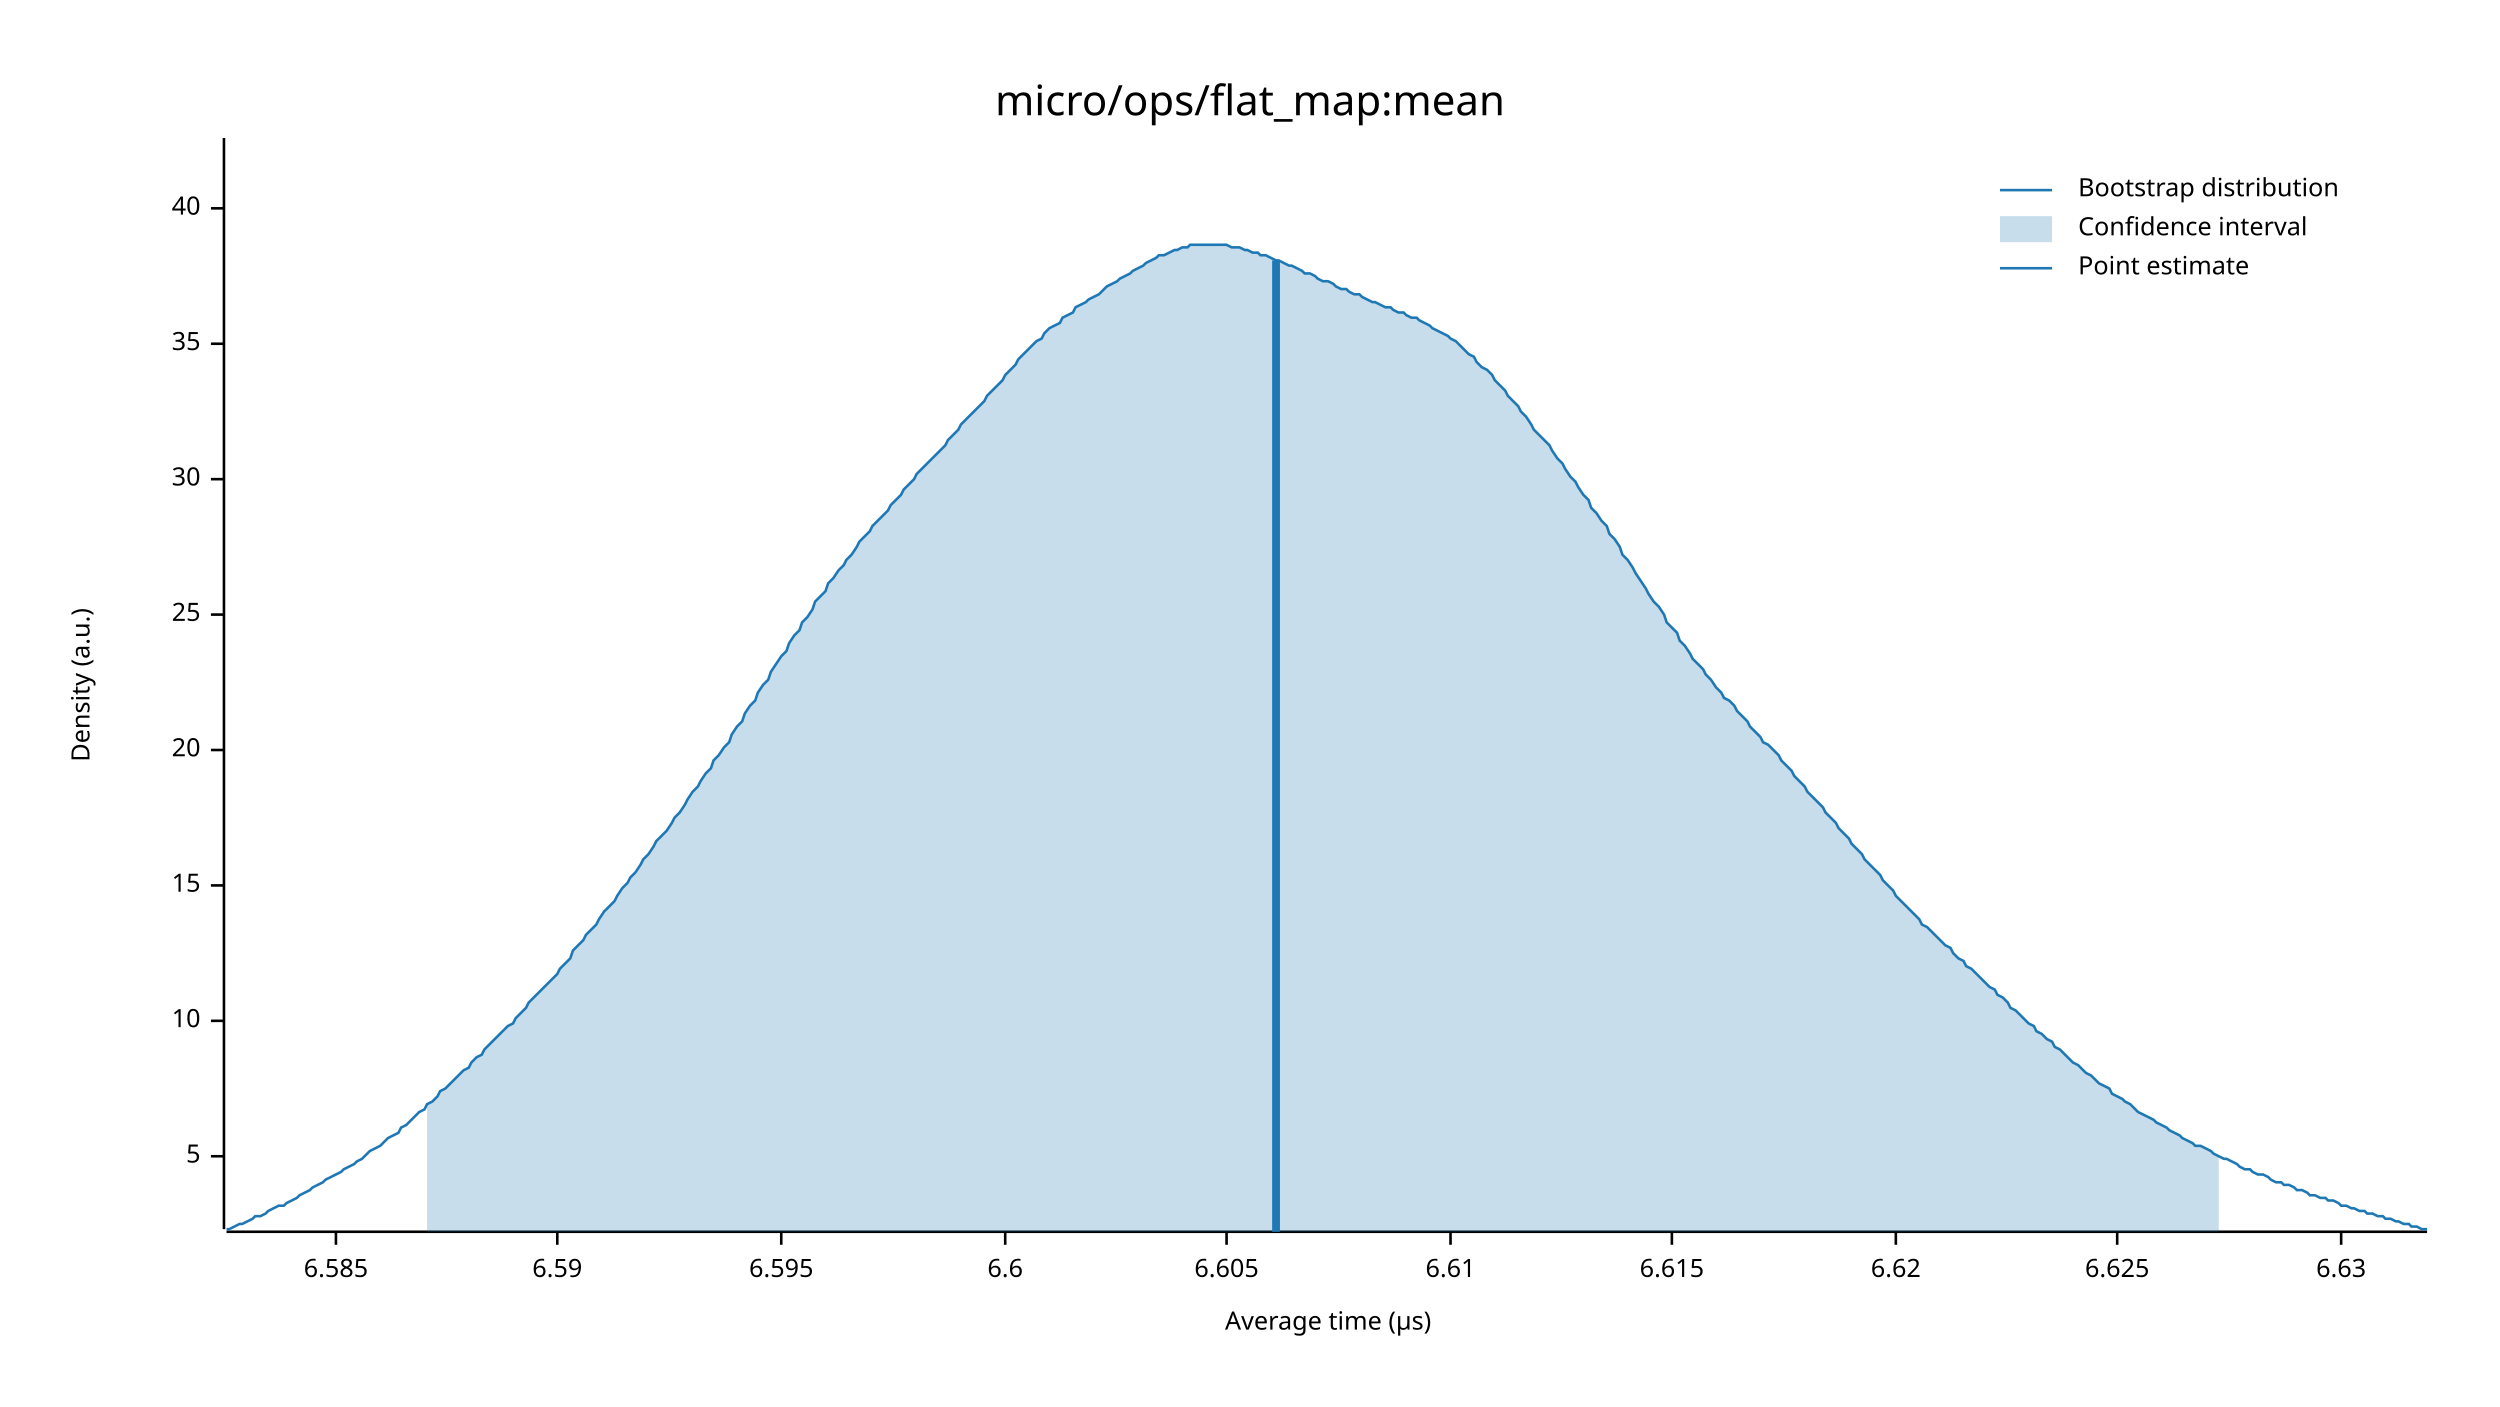
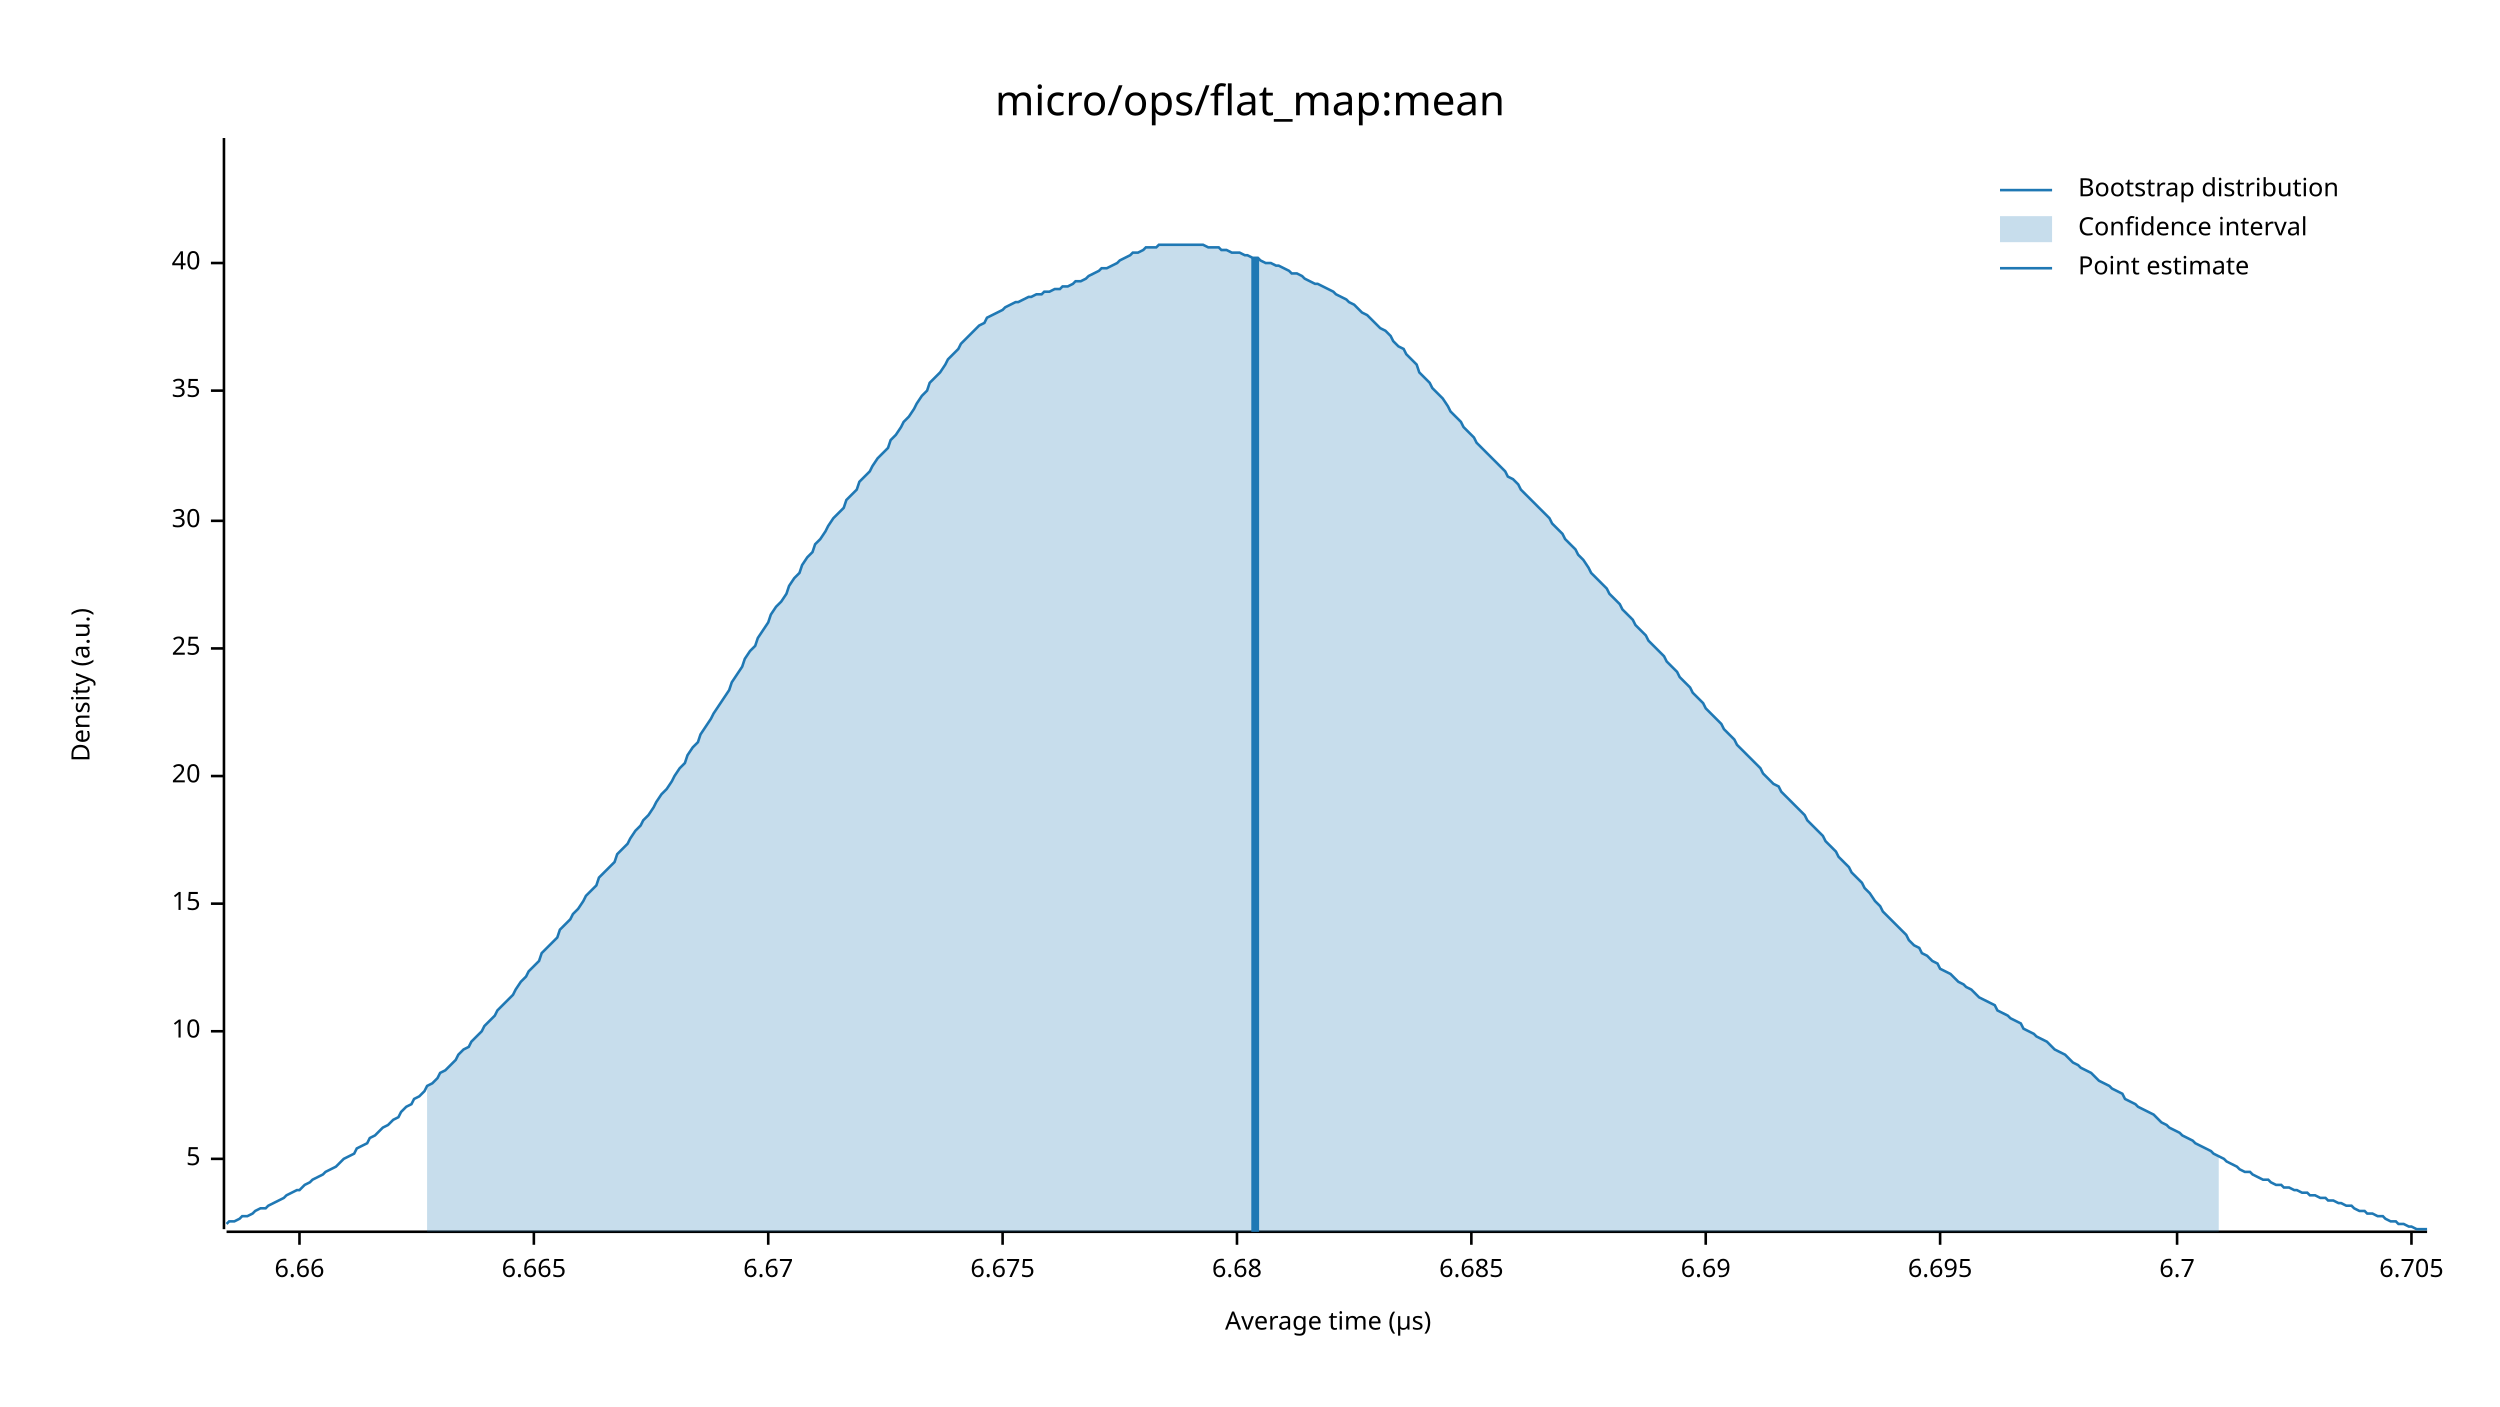
<svg xmlns="http://www.w3.org/2000/svg" width="960" height="540" viewBox="0 0 960 540">
  <text x="480" y="32" dy="0.76em" text-anchor="middle" font-family="sans-serif" font-size="16.129" opacity="1" fill="#000000">
micro/ops/flat_map:mean
</text>
  <text x="27" y="263" dy="0.76em" text-anchor="middle" font-family="sans-serif" font-size="9.677" opacity="1" fill="#000000" transform="rotate(270, 27, 263)">
Density (a.u.)
</text>
  <text x="510" y="513" dy="-0.5ex" text-anchor="middle" font-family="sans-serif" font-size="9.677" opacity="1" fill="#000000">
Average time (µs)
</text>
  <polyline fill="none" opacity="1" stroke="#000000" stroke-width="1" points="86,53 86,472 " />
-   <text x="77" y="444" dy="0.5ex" text-anchor="end" font-family="sans-serif" font-size="9.677" opacity="1" fill="#000000">
+   <text x="77" y="445" dy="0.5ex" text-anchor="end" font-family="sans-serif" font-size="9.677" opacity="1" fill="#000000">
5
</text>
-   <polyline fill="none" opacity="1" stroke="#000000" stroke-width="1" points="81,444 86,444 " />
-   <text x="77" y="392" dy="0.5ex" text-anchor="end" font-family="sans-serif" font-size="9.677" opacity="1" fill="#000000">
+   <polyline fill="none" opacity="1" stroke="#000000" stroke-width="1" points="81,445 86,445 " />
+   <text x="77" y="396" dy="0.5ex" text-anchor="end" font-family="sans-serif" font-size="9.677" opacity="1" fill="#000000">
10
</text>
-   <polyline fill="none" opacity="1" stroke="#000000" stroke-width="1" points="81,392 86,392 " />
-   <text x="77" y="340" dy="0.5ex" text-anchor="end" font-family="sans-serif" font-size="9.677" opacity="1" fill="#000000">
+   <polyline fill="none" opacity="1" stroke="#000000" stroke-width="1" points="81,396 86,396 " />
+   <text x="77" y="347" dy="0.5ex" text-anchor="end" font-family="sans-serif" font-size="9.677" opacity="1" fill="#000000">
15
</text>
-   <polyline fill="none" opacity="1" stroke="#000000" stroke-width="1" points="81,340 86,340 " />
-   <text x="77" y="288" dy="0.5ex" text-anchor="end" font-family="sans-serif" font-size="9.677" opacity="1" fill="#000000">
+   <polyline fill="none" opacity="1" stroke="#000000" stroke-width="1" points="81,347 86,347 " />
+   <text x="77" y="298" dy="0.5ex" text-anchor="end" font-family="sans-serif" font-size="9.677" opacity="1" fill="#000000">
20
</text>
-   <polyline fill="none" opacity="1" stroke="#000000" stroke-width="1" points="81,288 86,288 " />
-   <text x="77" y="236" dy="0.5ex" text-anchor="end" font-family="sans-serif" font-size="9.677" opacity="1" fill="#000000">
+   <polyline fill="none" opacity="1" stroke="#000000" stroke-width="1" points="81,298 86,298 " />
+   <text x="77" y="249" dy="0.5ex" text-anchor="end" font-family="sans-serif" font-size="9.677" opacity="1" fill="#000000">
25
</text>
-   <polyline fill="none" opacity="1" stroke="#000000" stroke-width="1" points="81,236 86,236 " />
-   <text x="77" y="184" dy="0.5ex" text-anchor="end" font-family="sans-serif" font-size="9.677" opacity="1" fill="#000000">
+   <polyline fill="none" opacity="1" stroke="#000000" stroke-width="1" points="81,249 86,249 " />
+   <text x="77" y="200" dy="0.5ex" text-anchor="end" font-family="sans-serif" font-size="9.677" opacity="1" fill="#000000">
30
</text>
-   <polyline fill="none" opacity="1" stroke="#000000" stroke-width="1" points="81,184 86,184 " />
-   <text x="77" y="132" dy="0.5ex" text-anchor="end" font-family="sans-serif" font-size="9.677" opacity="1" fill="#000000">
+   <polyline fill="none" opacity="1" stroke="#000000" stroke-width="1" points="81,200 86,200 " />
+   <text x="77" y="150" dy="0.5ex" text-anchor="end" font-family="sans-serif" font-size="9.677" opacity="1" fill="#000000">
35
</text>
-   <polyline fill="none" opacity="1" stroke="#000000" stroke-width="1" points="81,132 86,132 " />
-   <text x="77" y="80" dy="0.5ex" text-anchor="end" font-family="sans-serif" font-size="9.677" opacity="1" fill="#000000">
+   <polyline fill="none" opacity="1" stroke="#000000" stroke-width="1" points="81,150 86,150 " />
+   <text x="77" y="101" dy="0.5ex" text-anchor="end" font-family="sans-serif" font-size="9.677" opacity="1" fill="#000000">
40
</text>
-   <polyline fill="none" opacity="1" stroke="#000000" stroke-width="1" points="81,80 86,80 " />
+   <polyline fill="none" opacity="1" stroke="#000000" stroke-width="1" points="81,101 86,101 " />
  <polyline fill="none" opacity="1" stroke="#000000" stroke-width="1" points="87,473 932,473 " />
-   <text x="129" y="483" dy="0.76em" text-anchor="middle" font-family="sans-serif" font-size="9.677" opacity="1" fill="#000000">
- 6.585
+   <text x="115" y="483" dy="0.76em" text-anchor="middle" font-family="sans-serif" font-size="9.677" opacity="1" fill="#000000">
+ 6.66
</text>
-   <polyline fill="none" opacity="1" stroke="#000000" stroke-width="1" points="129,473 129,478 " />
-   <text x="214" y="483" dy="0.76em" text-anchor="middle" font-family="sans-serif" font-size="9.677" opacity="1" fill="#000000">
- 6.59
+   <polyline fill="none" opacity="1" stroke="#000000" stroke-width="1" points="115,473 115,478 " />
+   <text x="205" y="483" dy="0.76em" text-anchor="middle" font-family="sans-serif" font-size="9.677" opacity="1" fill="#000000">
+ 6.665
</text>
-   <polyline fill="none" opacity="1" stroke="#000000" stroke-width="1" points="214,473 214,478 " />
-   <text x="300" y="483" dy="0.76em" text-anchor="middle" font-family="sans-serif" font-size="9.677" opacity="1" fill="#000000">
- 6.595
+   <polyline fill="none" opacity="1" stroke="#000000" stroke-width="1" points="205,473 205,478 " />
+   <text x="295" y="483" dy="0.76em" text-anchor="middle" font-family="sans-serif" font-size="9.677" opacity="1" fill="#000000">
+ 6.67
</text>
-   <polyline fill="none" opacity="1" stroke="#000000" stroke-width="1" points="300,473 300,478 " />
-   <text x="386" y="483" dy="0.76em" text-anchor="middle" font-family="sans-serif" font-size="9.677" opacity="1" fill="#000000">
- 6.6
+   <polyline fill="none" opacity="1" stroke="#000000" stroke-width="1" points="295,473 295,478 " />
+   <text x="385" y="483" dy="0.76em" text-anchor="middle" font-family="sans-serif" font-size="9.677" opacity="1" fill="#000000">
+ 6.675
</text>
-   <polyline fill="none" opacity="1" stroke="#000000" stroke-width="1" points="386,473 386,478 " />
-   <text x="471" y="483" dy="0.76em" text-anchor="middle" font-family="sans-serif" font-size="9.677" opacity="1" fill="#000000">
- 6.605
+   <polyline fill="none" opacity="1" stroke="#000000" stroke-width="1" points="385,473 385,478 " />
+   <text x="475" y="483" dy="0.76em" text-anchor="middle" font-family="sans-serif" font-size="9.677" opacity="1" fill="#000000">
+ 6.68
</text>
-   <polyline fill="none" opacity="1" stroke="#000000" stroke-width="1" points="471,473 471,478 " />
-   <text x="557" y="483" dy="0.76em" text-anchor="middle" font-family="sans-serif" font-size="9.677" opacity="1" fill="#000000">
- 6.61
+   <polyline fill="none" opacity="1" stroke="#000000" stroke-width="1" points="475,473 475,478 " />
+   <text x="565" y="483" dy="0.76em" text-anchor="middle" font-family="sans-serif" font-size="9.677" opacity="1" fill="#000000">
+ 6.685
</text>
-   <polyline fill="none" opacity="1" stroke="#000000" stroke-width="1" points="557,473 557,478 " />
-   <text x="642" y="483" dy="0.76em" text-anchor="middle" font-family="sans-serif" font-size="9.677" opacity="1" fill="#000000">
- 6.615
+   <polyline fill="none" opacity="1" stroke="#000000" stroke-width="1" points="565,473 565,478 " />
+   <text x="655" y="483" dy="0.76em" text-anchor="middle" font-family="sans-serif" font-size="9.677" opacity="1" fill="#000000">
+ 6.69
</text>
-   <polyline fill="none" opacity="1" stroke="#000000" stroke-width="1" points="642,473 642,478 " />
-   <text x="728" y="483" dy="0.76em" text-anchor="middle" font-family="sans-serif" font-size="9.677" opacity="1" fill="#000000">
- 6.62
+   <polyline fill="none" opacity="1" stroke="#000000" stroke-width="1" points="655,473 655,478 " />
+   <text x="745" y="483" dy="0.76em" text-anchor="middle" font-family="sans-serif" font-size="9.677" opacity="1" fill="#000000">
+ 6.695
</text>
-   <polyline fill="none" opacity="1" stroke="#000000" stroke-width="1" points="728,473 728,478 " />
-   <text x="813" y="483" dy="0.76em" text-anchor="middle" font-family="sans-serif" font-size="9.677" opacity="1" fill="#000000">
- 6.625
+   <polyline fill="none" opacity="1" stroke="#000000" stroke-width="1" points="745,473 745,478 " />
+   <text x="836" y="483" dy="0.76em" text-anchor="middle" font-family="sans-serif" font-size="9.677" opacity="1" fill="#000000">
+ 6.7
</text>
-   <polyline fill="none" opacity="1" stroke="#000000" stroke-width="1" points="813,473 813,478 " />
-   <text x="899" y="483" dy="0.76em" text-anchor="middle" font-family="sans-serif" font-size="9.677" opacity="1" fill="#000000">
- 6.63
+   <polyline fill="none" opacity="1" stroke="#000000" stroke-width="1" points="836,473 836,478 " />
+   <text x="926" y="483" dy="0.76em" text-anchor="middle" font-family="sans-serif" font-size="9.677" opacity="1" fill="#000000">
+ 6.705
</text>
-   <polyline fill="none" opacity="1" stroke="#000000" stroke-width="1" points="899,473 899,478 " />
-   <polyline fill="none" opacity="1" stroke="#1F78B4" stroke-width="1" points="87,472 88,472 90,471 92,470 93,470 95,469 97,468 98,467 100,467 102,466 103,465 105,464 107,463 109,463 110,462 112,461 114,460 115,459 117,458 119,457 120,456 122,455 124,454 125,453 127,452 129,451 131,450 132,449 134,448 136,447 137,446 139,445 141,443 142,442 144,441 146,440 147,439 149,437 151,436 153,435 154,433 156,432 158,430 159,429 161,427 163,426 164,424 166,423 168,421 169,419 171,418 173,416 175,414 176,413 178,411 180,410 181,408 183,406 185,405 186,403 188,401 190,399 191,398 193,396 195,394 197,393 198,391 200,389 202,387 203,385 205,383 207,381 208,380 210,378 212,376 214,374 215,372 217,370 219,368 220,365 222,363 224,361 225,359 227,357 229,355 230,353 232,350 234,348 236,346 237,344 239,341 241,339 242,337 244,335 246,332 247,330 249,328 251,325 252,323 254,321 256,319 258,316 259,314 261,312 263,309 264,307 266,304 268,302 269,300 271,297 273,295 274,292 276,290 278,287 280,285 281,282 283,279 285,277 286,274 288,271 290,269 291,266 293,263 295,261 296,258 298,255 300,252 302,250 303,247 305,244 307,242 308,239 310,237 312,234 313,231 315,229 317,227 318,224 320,222 322,219 324,217 325,215 327,213 329,210 330,208 332,206 334,204 335,202 337,200 339,198 341,196 342,194 344,192 346,190 347,188 349,186 351,184 352,182 354,180 356,178 357,177 359,175 361,173 363,171 364,169 366,167 368,165 369,163 371,161 373,159 374,158 376,156 378,154 379,152 381,150 383,148 385,146 386,144 388,142 390,140 391,138 393,136 395,134 396,133 398,131 400,130 401,128 403,126 405,125 407,124 408,122 410,121 412,120 413,118 415,117 417,116 418,115 420,114 422,113 423,112 425,110 427,109 429,108 430,107 432,106 434,105 435,104 437,103 439,102 440,101 442,100 444,99 445,98 447,98 449,97 451,96 452,96 454,95 456,95 457,94 459,94 461,94 462,94 464,94 466,94 468,94 469,94 471,94 473,95 474,95 476,95 478,96 479,96 481,97 483,97 484,98 486,98 488,99 490,100 491,100 493,101 495,102 496,102 498,103 500,104 501,105 503,105 505,106 506,107 508,108 510,108 512,109 513,110 515,111 517,111 518,112 520,113 522,113 523,114 525,115 527,116 528,116 530,117 532,118 534,118 535,119 537,120 539,120 540,121 542,122 544,122 545,123 547,124 549,125 550,126 552,127 554,128 556,129 557,130 559,131 561,133 562,134 564,136 566,137 567,139 569,141 571,142 573,144 574,146 576,148 578,150 579,152 581,154 583,156 584,158 586,160 588,163 589,165 591,167 593,169 595,171 596,173 598,176 600,178 601,180 603,183 605,185 606,187 608,190 610,192 611,195 613,197 615,200 617,202 618,205 620,207 622,210 623,213 625,215 627,218 628,220 630,223 632,226 633,228 635,231 637,233 639,236 640,239 642,241 644,243 645,246 647,248 649,251 650,253 652,255 654,257 655,259 657,261 659,264 661,266 662,268 664,269 666,271 667,273 669,275 671,277 672,279 674,281 676,283 677,285 679,286 681,288 683,290 684,292 686,294 688,296 689,298 691,300 693,302 694,304 696,306 698,308 700,310 701,312 703,314 705,316 706,318 708,320 710,322 711,324 713,326 715,328 716,330 718,332 720,334 722,336 723,338 725,340 727,342 728,344 730,346 732,348 733,349 735,351 737,353 738,355 740,356 742,358 744,360 745,361 747,363 749,364 750,366 752,368 754,369 755,371 757,372 759,374 760,375 762,377 764,379 766,380 767,382 769,383 771,385 772,387 774,388 776,390 777,391 779,393 781,394 782,396 784,397 786,399 788,400 789,402 791,403 793,405 794,406 796,408 798,409 799,410 801,412 803,413 804,414 806,416 808,417 810,418 811,420 813,421 815,422 816,423 818,424 820,426 821,427 823,428 825,429 827,430 828,431 830,432 832,433 833,434 835,435 837,436 838,437 840,438 842,439 843,440 845,440 847,441 849,442 850,443 852,444 854,445 855,445 857,446 859,447 860,448 862,449 864,449 865,450 867,451 869,451 871,452 872,453 874,454 876,454 877,455 879,455 881,456 882,457 884,457 886,458 887,459 889,459 891,460 893,460 894,461 896,461 898,462 899,463 901,463 903,464 904,464 906,465 908,465 909,466 911,466 913,467 915,467 916,468 918,468 920,469 921,469 923,470 925,470 926,471 928,471 930,472 932,472 " />
-   <polygon opacity="0.25" fill="#1F78B4" points="164,424 166,423 168,421 169,419 171,418 173,416 175,414 176,413 178,411 180,410 181,408 183,406 185,405 186,403 188,401 190,399 191,398 193,396 195,394 197,393 198,391 200,389 202,387 203,385 205,383 207,381 208,380 210,378 212,376 214,374 215,372 217,370 219,368 220,365 222,363 224,361 225,359 227,357 229,355 230,353 232,350 234,348 236,346 237,344 239,341 241,339 242,337 244,335 246,332 247,330 249,328 251,325 252,323 254,321 256,319 258,316 259,314 261,312 263,309 264,307 266,304 268,302 269,300 271,297 273,295 274,292 276,290 278,287 280,285 281,282 283,279 285,277 286,274 288,271 290,269 291,266 293,263 295,261 296,258 298,255 300,252 302,250 303,247 305,244 307,242 308,239 310,237 312,234 313,231 315,229 317,227 318,224 320,222 322,219 324,217 325,215 327,213 329,210 330,208 332,206 334,204 335,202 337,200 339,198 341,196 342,194 344,192 346,190 347,188 349,186 351,184 352,182 354,180 356,178 357,177 359,175 361,173 363,171 364,169 366,167 368,165 369,163 371,161 373,159 374,158 376,156 378,154 379,152 381,150 383,148 385,146 386,144 388,142 390,140 391,138 393,136 395,134 396,133 398,131 400,130 401,128 403,126 405,125 407,124 408,122 410,121 412,120 413,118 415,117 417,116 418,115 420,114 422,113 423,112 425,110 427,109 429,108 430,107 432,106 434,105 435,104 437,103 439,102 440,101 442,100 444,99 445,98 447,98 449,97 451,96 452,96 454,95 456,95 457,94 459,94 461,94 462,94 464,94 466,94 468,94 469,94 471,94 473,95 474,95 476,95 478,96 479,96 481,97 483,97 484,98 486,98 488,99 490,100 491,100 493,101 495,102 496,102 498,103 500,104 501,105 503,105 505,106 506,107 508,108 510,108 512,109 513,110 515,111 517,111 518,112 520,113 522,113 523,114 525,115 527,116 528,116 530,117 532,118 534,118 535,119 537,120 539,120 540,121 542,122 544,122 545,123 547,124 549,125 550,126 552,127 554,128 556,129 557,130 559,131 561,133 562,134 564,136 566,137 567,139 569,141 571,142 573,144 574,146 576,148 578,150 579,152 581,154 583,156 584,158 586,160 588,163 589,165 591,167 593,169 595,171 596,173 598,176 600,178 601,180 603,183 605,185 606,187 608,190 610,192 611,195 613,197 615,200 617,202 618,205 620,207 622,210 623,213 625,215 627,218 628,220 630,223 632,226 633,228 635,231 637,233 639,236 640,239 642,241 644,243 645,246 647,248 649,251 650,253 652,255 654,257 655,259 657,261 659,264 661,266 662,268 664,269 666,271 667,273 669,275 671,277 672,279 674,281 676,283 677,285 679,286 681,288 683,290 684,292 686,294 688,296 689,298 691,300 693,302 694,304 696,306 698,308 700,310 701,312 703,314 705,316 706,318 708,320 710,322 711,324 713,326 715,328 716,330 718,332 720,334 722,336 723,338 725,340 727,342 728,344 730,346 732,348 733,349 735,351 737,353 738,355 740,356 742,358 744,360 745,361 747,363 749,364 750,366 752,368 754,369 755,371 757,372 759,374 760,375 762,377 764,379 766,380 767,382 769,383 771,385 772,387 774,388 776,390 777,391 779,393 781,394 782,396 784,397 786,399 788,400 789,402 791,403 793,405 794,406 796,408 798,409 799,410 801,412 803,413 804,414 806,416 808,417 810,418 811,420 813,421 815,422 816,423 818,424 820,426 821,427 823,428 825,429 827,430 828,431 830,432 832,433 833,434 835,435 837,436 838,437 840,438 842,439 843,440 845,440 847,441 849,442 850,443 852,444 852,473 164,473 " />
-   <polyline fill="none" opacity="1" stroke="#1F78B4" stroke-width="3" points="490,473 490,100 " />
+   <polyline fill="none" opacity="1" stroke="#000000" stroke-width="1" points="926,473 926,478 " />
+   <polyline fill="none" opacity="1" stroke="#1F78B4" stroke-width="1" points="87,470 88,469 90,469 92,468 93,467 95,467 97,466 98,465 100,464 102,464 103,463 105,462 107,461 109,460 110,459 112,458 114,457 115,457 117,455 119,454 120,453 122,452 124,451 125,450 127,449 129,448 131,446 132,445 134,444 136,443 137,441 139,440 141,439 142,437 144,436 146,434 147,433 149,432 151,430 153,429 154,427 156,425 158,424 159,422 161,421 163,419 164,417 166,416 168,414 169,412 171,411 173,409 175,407 176,405 178,403 180,402 181,400 183,398 185,396 186,394 188,392 190,390 191,388 193,386 195,384 197,382 198,380 200,377 202,375 203,373 205,371 207,369 208,366 210,364 212,362 214,360 215,357 217,355 219,353 220,351 222,349 224,346 225,344 227,342 229,340 230,337 232,335 234,333 236,331 237,328 239,326 241,324 242,322 244,319 246,317 247,315 249,313 251,310 252,308 254,305 256,303 258,300 259,298 261,295 263,293 264,290 266,287 268,285 269,282 271,279 273,276 274,274 276,271 278,268 280,265 281,262 283,259 285,256 286,253 288,250 290,248 291,245 293,242 295,239 296,236 298,233 300,231 302,228 303,225 305,222 307,220 308,217 310,214 312,212 313,209 315,207 317,204 318,202 320,199 322,197 324,195 325,192 327,190 329,188 330,185 332,183 334,181 335,179 337,176 339,174 341,172 342,169 344,167 346,164 347,162 349,160 351,157 352,155 354,152 356,150 357,147 359,145 361,143 363,140 364,138 366,136 368,134 369,132 371,130 373,128 374,127 376,125 378,124 379,122 381,121 383,120 385,119 386,118 388,117 390,116 391,116 393,115 395,114 396,114 398,113 400,113 401,112 403,112 405,111 407,111 408,110 410,110 412,109 413,108 415,108 417,107 418,106 420,105 422,104 423,103 425,103 427,102 429,101 430,100 432,99 434,98 435,97 437,97 439,96 440,95 442,95 444,95 445,94 447,94 449,94 451,94 452,94 454,94 456,94 457,94 459,94 461,94 462,94 464,95 466,95 468,95 469,96 471,96 473,97 474,97 476,97 478,98 479,98 481,99 483,99 484,100 486,101 488,101 490,102 491,102 493,103 495,104 496,105 498,105 500,106 501,107 503,108 505,109 506,109 508,110 510,111 512,112 513,113 515,114 517,115 518,116 520,117 522,119 523,120 525,121 527,123 528,124 530,126 532,127 534,129 535,131 537,133 539,134 540,136 542,138 544,140 545,143 547,145 549,147 550,149 552,151 554,153 556,156 557,158 559,160 561,162 562,164 564,166 566,168 567,170 569,172 571,174 573,176 574,177 576,179 578,181 579,183 581,184 583,186 584,188 586,190 588,192 589,193 591,195 593,197 595,199 596,201 598,203 600,205 601,207 603,209 605,211 606,213 608,215 610,218 611,220 613,222 615,224 617,226 618,228 620,230 622,232 623,234 625,236 627,238 628,240 630,242 632,244 633,246 635,248 637,250 639,252 640,254 642,256 644,258 645,260 647,262 649,264 650,266 652,268 654,270 655,272 657,274 659,276 661,278 662,280 664,282 666,284 667,286 669,288 671,290 672,291 674,293 676,295 677,297 679,299 681,301 683,302 684,304 686,306 688,308 689,309 691,311 693,313 694,315 696,317 698,319 700,321 701,323 703,325 705,327 706,329 708,331 710,333 711,335 713,337 715,339 716,341 718,343 720,346 722,348 723,350 725,352 727,354 728,355 730,357 732,359 733,361 735,363 737,364 738,366 740,367 742,369 744,370 745,372 747,373 749,374 750,375 752,377 754,378 755,379 757,380 759,382 760,383 762,384 764,385 766,386 767,388 769,389 771,390 772,391 774,392 776,393 777,395 779,396 781,397 782,398 784,399 786,400 788,402 789,403 791,404 793,405 794,406 796,408 798,409 799,410 801,411 803,412 804,413 806,415 808,416 810,417 811,418 813,419 815,420 816,422 818,423 820,424 821,425 823,426 825,427 827,428 828,429 830,431 832,432 833,433 835,434 837,435 838,436 840,437 842,438 843,439 845,440 847,441 849,442 850,443 852,444 854,445 855,446 857,447 859,448 860,449 862,450 864,450 865,451 867,452 869,453 871,453 872,454 874,455 876,455 877,456 879,456 881,457 882,457 884,458 886,458 887,459 889,459 891,460 893,460 894,461 896,461 898,462 899,462 901,463 903,463 904,464 906,465 908,465 909,466 911,466 913,467 915,467 916,468 918,469 920,469 921,470 923,470 925,471 926,471 928,472 930,472 932,472 " />
+   <polygon opacity="0.25" fill="#1F78B4" points="164,417 166,416 168,414 169,412 171,411 173,409 175,407 176,405 178,403 180,402 181,400 183,398 185,396 186,394 188,392 190,390 191,388 193,386 195,384 197,382 198,380 200,377 202,375 203,373 205,371 207,369 208,366 210,364 212,362 214,360 215,357 217,355 219,353 220,351 222,349 224,346 225,344 227,342 229,340 230,337 232,335 234,333 236,331 237,328 239,326 241,324 242,322 244,319 246,317 247,315 249,313 251,310 252,308 254,305 256,303 258,300 259,298 261,295 263,293 264,290 266,287 268,285 269,282 271,279 273,276 274,274 276,271 278,268 280,265 281,262 283,259 285,256 286,253 288,250 290,248 291,245 293,242 295,239 296,236 298,233 300,231 302,228 303,225 305,222 307,220 308,217 310,214 312,212 313,209 315,207 317,204 318,202 320,199 322,197 324,195 325,192 327,190 329,188 330,185 332,183 334,181 335,179 337,176 339,174 341,172 342,169 344,167 346,164 347,162 349,160 351,157 352,155 354,152 356,150 357,147 359,145 361,143 363,140 364,138 366,136 368,134 369,132 371,130 373,128 374,127 376,125 378,124 379,122 381,121 383,120 385,119 386,118 388,117 390,116 391,116 393,115 395,114 396,114 398,113 400,113 401,112 403,112 405,111 407,111 408,110 410,110 412,109 413,108 415,108 417,107 418,106 420,105 422,104 423,103 425,103 427,102 429,101 430,100 432,99 434,98 435,97 437,97 439,96 440,95 442,95 444,95 445,94 447,94 449,94 451,94 452,94 454,94 456,94 457,94 459,94 461,94 462,94 464,95 466,95 468,95 469,96 471,96 473,97 474,97 476,97 478,98 479,98 481,99 483,99 484,100 486,101 488,101 490,102 491,102 493,103 495,104 496,105 498,105 500,106 501,107 503,108 505,109 506,109 508,110 510,111 512,112 513,113 515,114 517,115 518,116 520,117 522,119 523,120 525,121 527,123 528,124 530,126 532,127 534,129 535,131 537,133 539,134 540,136 542,138 544,140 545,143 547,145 549,147 550,149 552,151 554,153 556,156 557,158 559,160 561,162 562,164 564,166 566,168 567,170 569,172 571,174 573,176 574,177 576,179 578,181 579,183 581,184 583,186 584,188 586,190 588,192 589,193 591,195 593,197 595,199 596,201 598,203 600,205 601,207 603,209 605,211 606,213 608,215 610,218 611,220 613,222 615,224 617,226 618,228 620,230 622,232 623,234 625,236 627,238 628,240 630,242 632,244 633,246 635,248 637,250 639,252 640,254 642,256 644,258 645,260 647,262 649,264 650,266 652,268 654,270 655,272 657,274 659,276 661,278 662,280 664,282 666,284 667,286 669,288 671,290 672,291 674,293 676,295 677,297 679,299 681,301 683,302 684,304 686,306 688,308 689,309 691,311 693,313 694,315 696,317 698,319 700,321 701,323 703,325 705,327 706,329 708,331 710,333 711,335 713,337 715,339 716,341 718,343 720,346 722,348 723,350 725,352 727,354 728,355 730,357 732,359 733,361 735,363 737,364 738,366 740,367 742,369 744,370 745,372 747,373 749,374 750,375 752,377 754,378 755,379 757,380 759,382 760,383 762,384 764,385 766,386 767,388 769,389 771,390 772,391 774,392 776,393 777,395 779,396 781,397 782,398 784,399 786,400 788,402 789,403 791,404 793,405 794,406 796,408 798,409 799,410 801,411 803,412 804,413 806,415 808,416 810,417 811,418 813,419 815,420 816,422 818,423 820,424 821,425 823,426 825,427 827,428 828,429 830,431 832,432 833,433 835,434 837,435 838,436 840,437 842,438 843,439 845,440 847,441 849,442 850,443 852,444 852,473 164,473 " />
+   <polyline fill="none" opacity="1" stroke="#1F78B4" stroke-width="3" points="482,473 482,99 " />
  <text x="798" y="68" dy="0.76em" text-anchor="start" font-family="sans-serif" font-size="9.677" opacity="1" fill="#000000">
Bootstrap distribution
</text>
  <text x="798" y="83" dy="0.76em" text-anchor="start" font-family="sans-serif" font-size="9.677" opacity="1" fill="#000000">
Confidence interval
</text>
  <text x="798" y="98" dy="0.76em" text-anchor="start" font-family="sans-serif" font-size="9.677" opacity="1" fill="#000000">
Point estimate
</text>
  <polyline fill="none" opacity="1" stroke="#1F78B4" stroke-width="1" points="768,73 788,73 " />
  <rect x="768" y="83" width="20" height="10" opacity="0.25" fill="#1F78B4" stroke="none" />
  <polyline fill="none" opacity="1" stroke="#1F78B4" stroke-width="1" points="768,103 788,103 " />
</svg>
